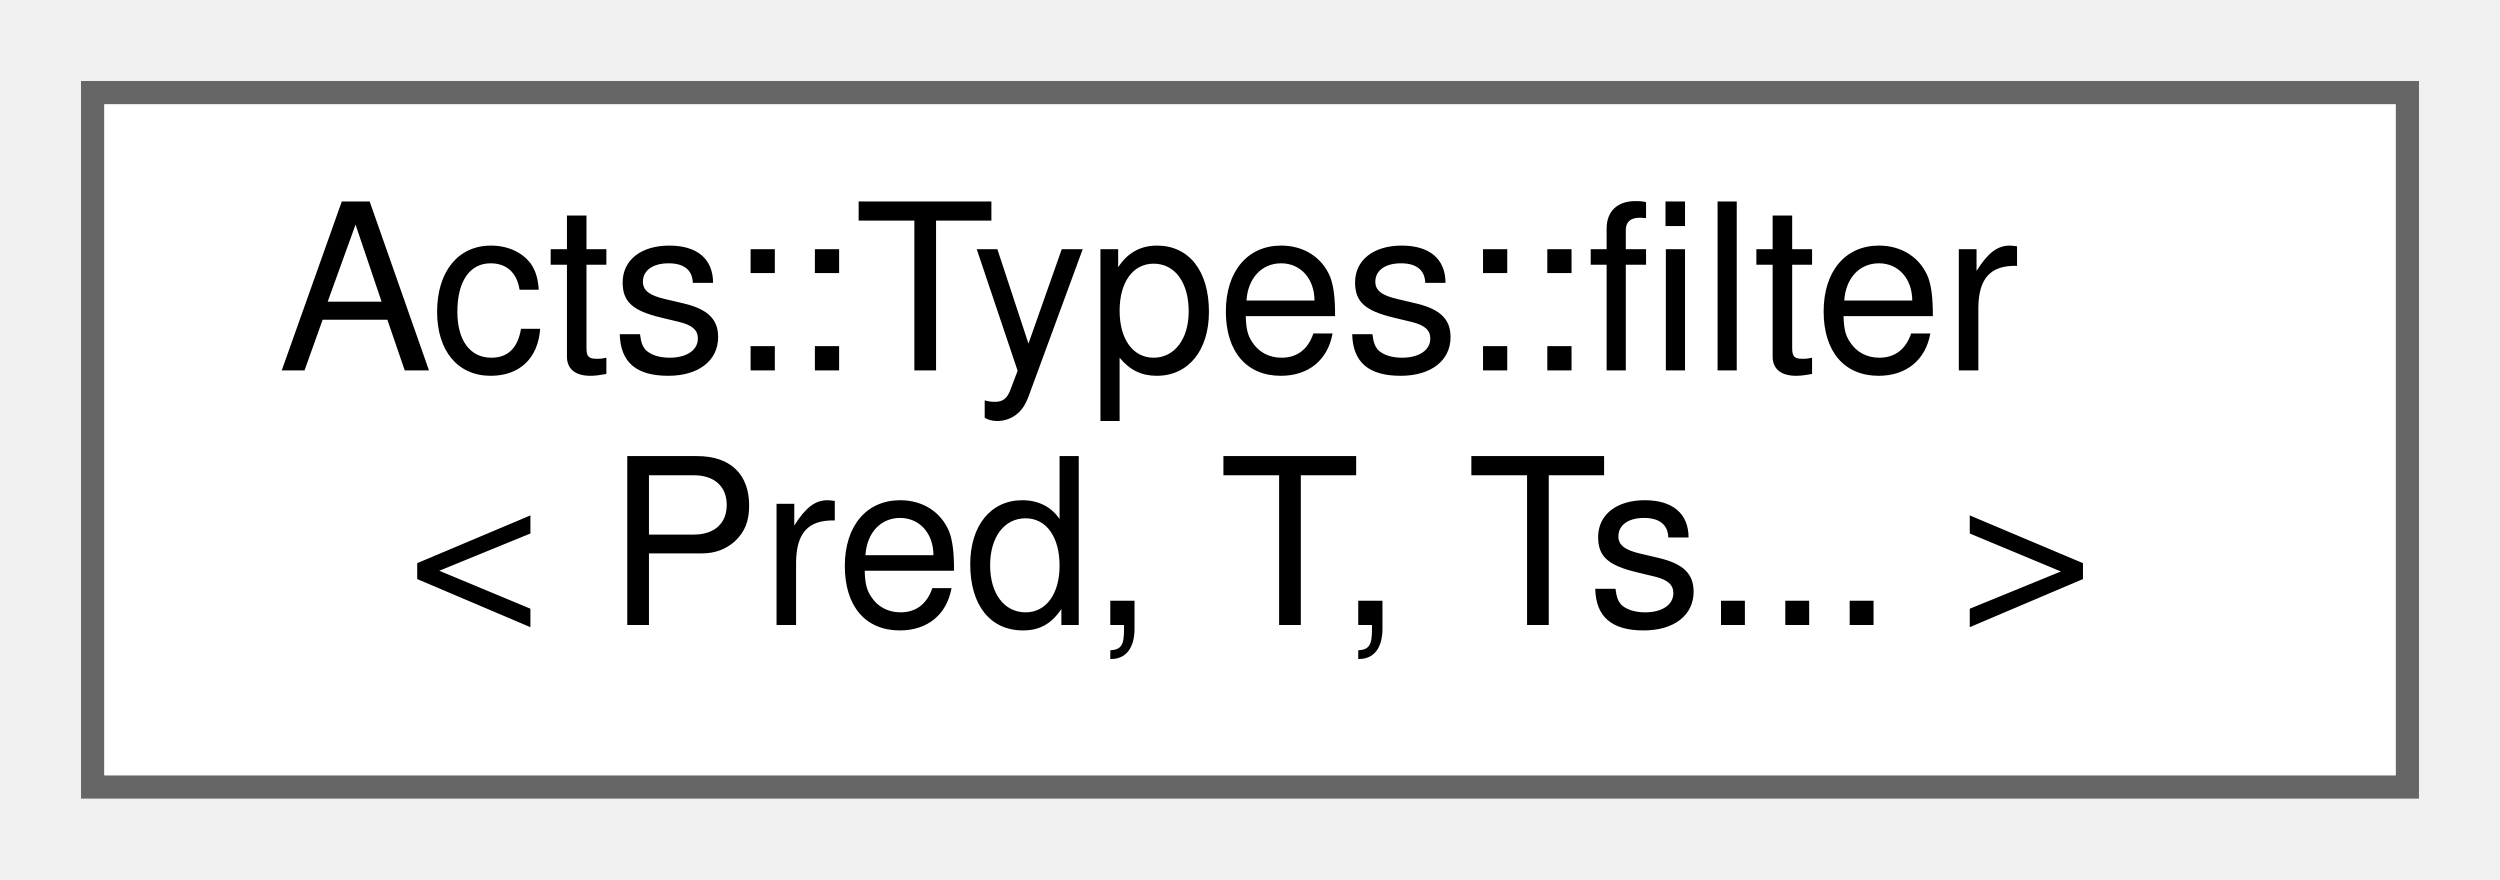
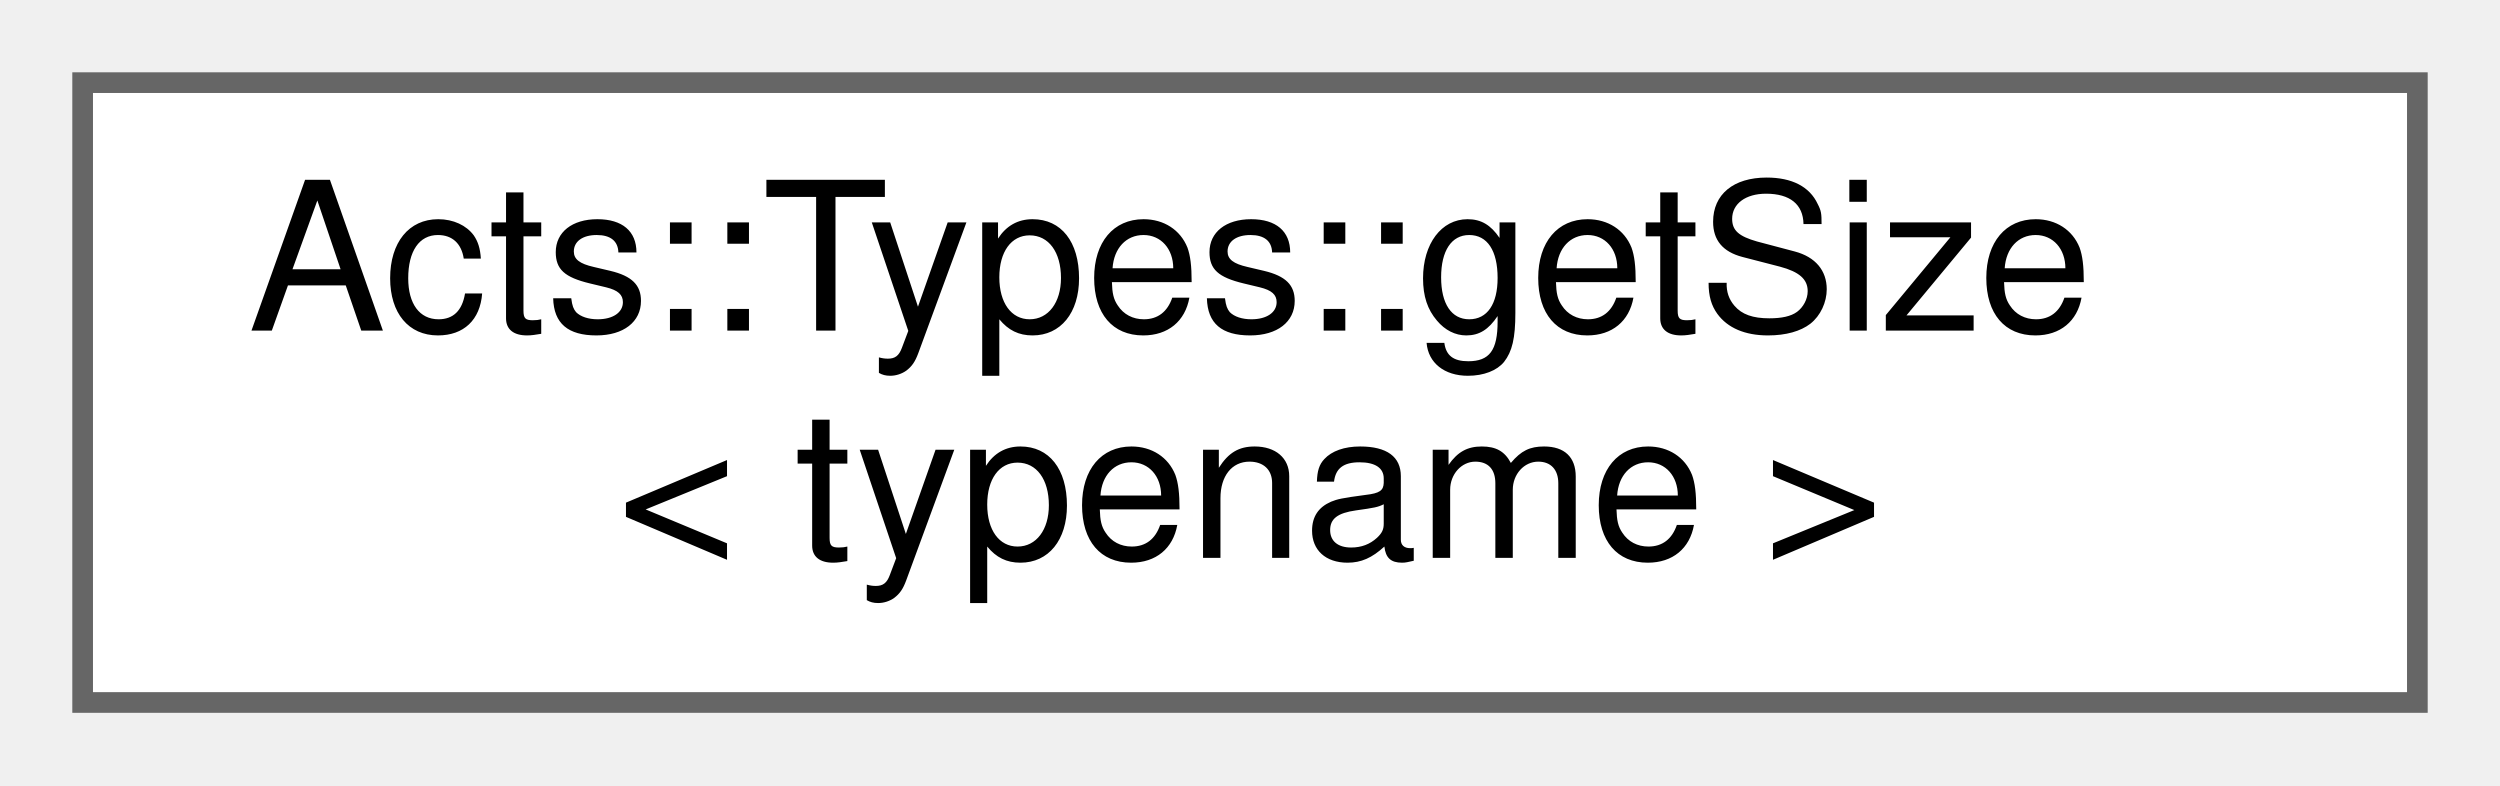
- <svg xmlns="http://www.w3.org/2000/svg" xmlns:xlink="http://www.w3.org/1999/xlink" width="108pt" height="38pt" viewBox="0.00 0.00 108.00 38.00">
+ <svg xmlns="http://www.w3.org/2000/svg" xmlns:xlink="http://www.w3.org/1999/xlink" width="121pt" height="38pt" viewBox="0.00 0.00 121.00 38.00">
  <g id="graph0" class="graph" transform="scale(1 1) rotate(0) translate(4 34)">
    <g id="Node000000" class="node">
      <g id="a_Node000000">
-         <a xlink:href="struct_acts_1_1_types_1_1filter_3_01_pred_00_01_t_00_01_ts_8_8_8_01_4.html" target="_top" xlink:title="Filter a type list using a predicate.">
-           <polygon fill="white" stroke="#666666" points="100,-30 0,-30 0,0 100,0 100,-30" />
-           <text text-anchor="start" x="8" y="-18" font-family="Helvetica,sans-Serif" font-size="10.00">Acts::Types::filter</text>
-           <text text-anchor="middle" x="50" y="-7" font-family="Helvetica,sans-Serif" font-size="10.00">&lt; Pred, T, Ts... &gt;</text>
+         <a xlink:href="struct_acts_1_1_types_1_1get_size.html" target="_top" xlink:title="Number of types in the list.">
+           <polygon fill="white" stroke="#666666" points="113,-30 0,-30 0,0 113,0 113,-30" />
+           <text text-anchor="start" x="8" y="-18" font-family="Helvetica,sans-Serif" font-size="10.00">Acts::Types::getSize</text>
+           <text text-anchor="middle" x="56.5" y="-7" font-family="Helvetica,sans-Serif" font-size="10.00">&lt; typename &gt;</text>
        </a>
      </g>
    </g>
  </g>
</svg>
